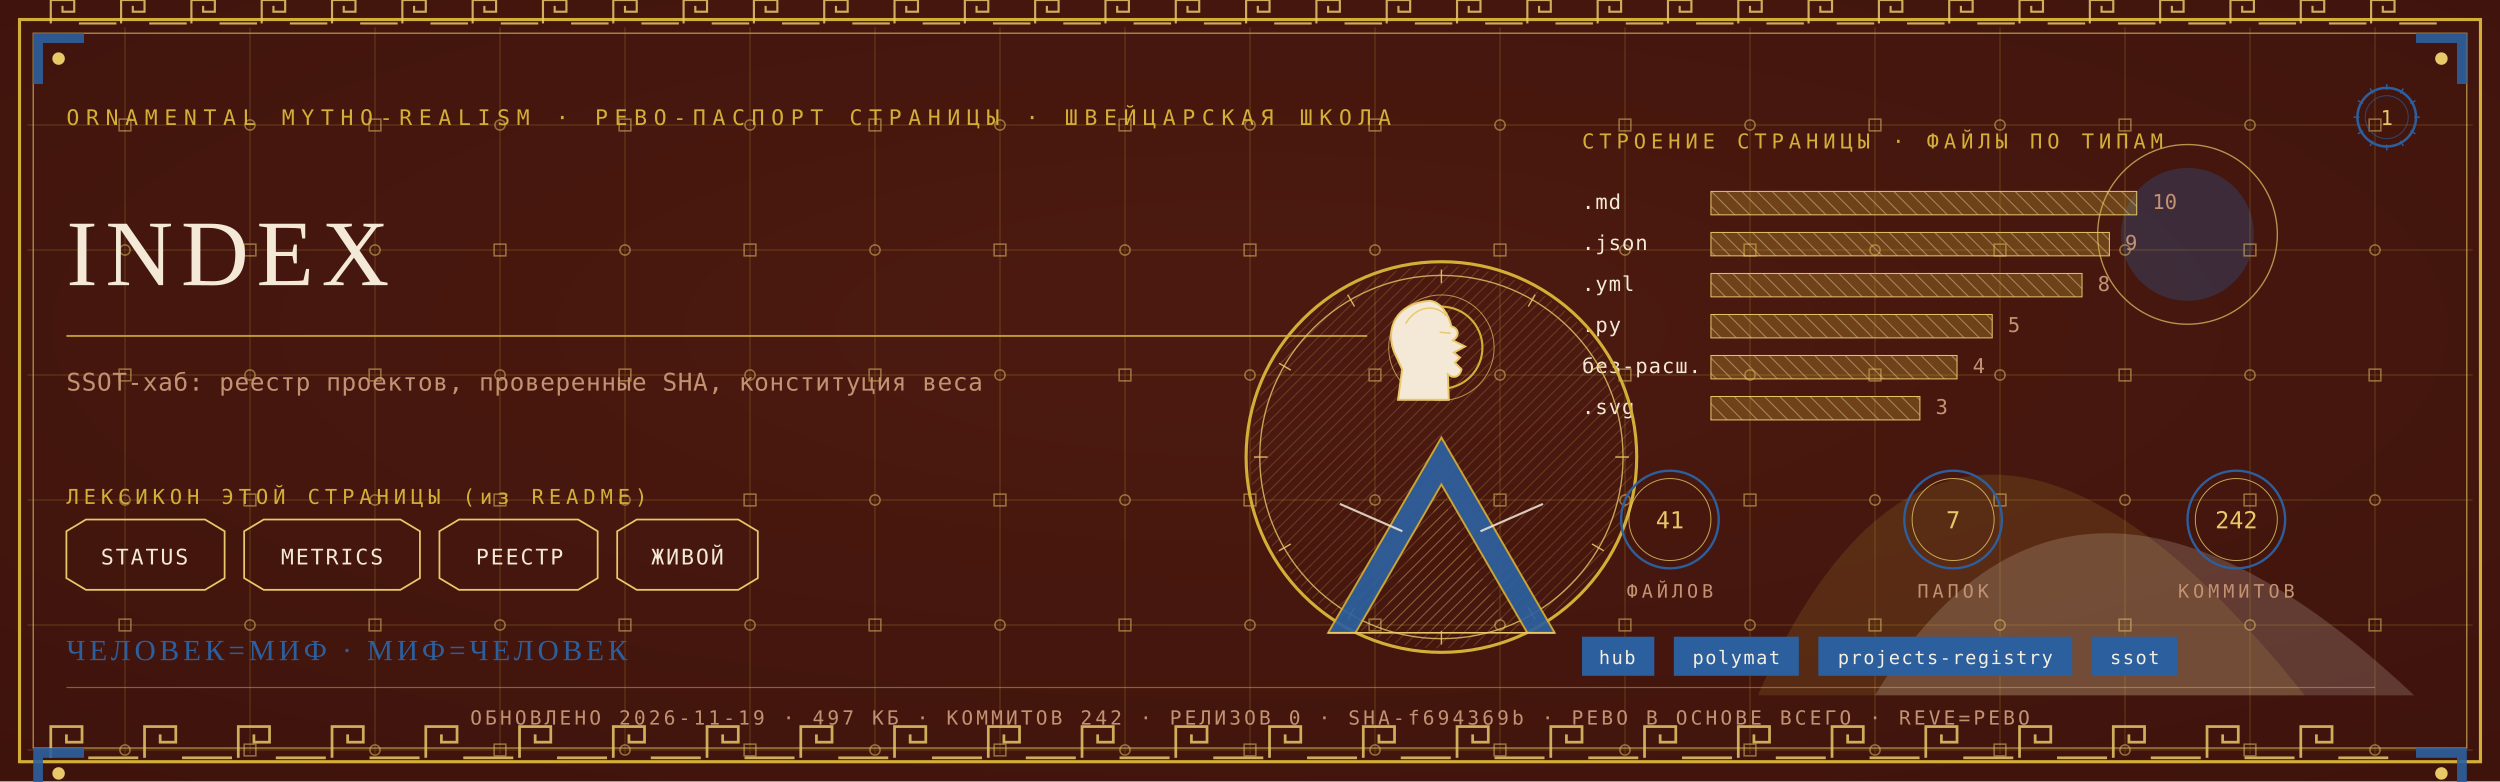
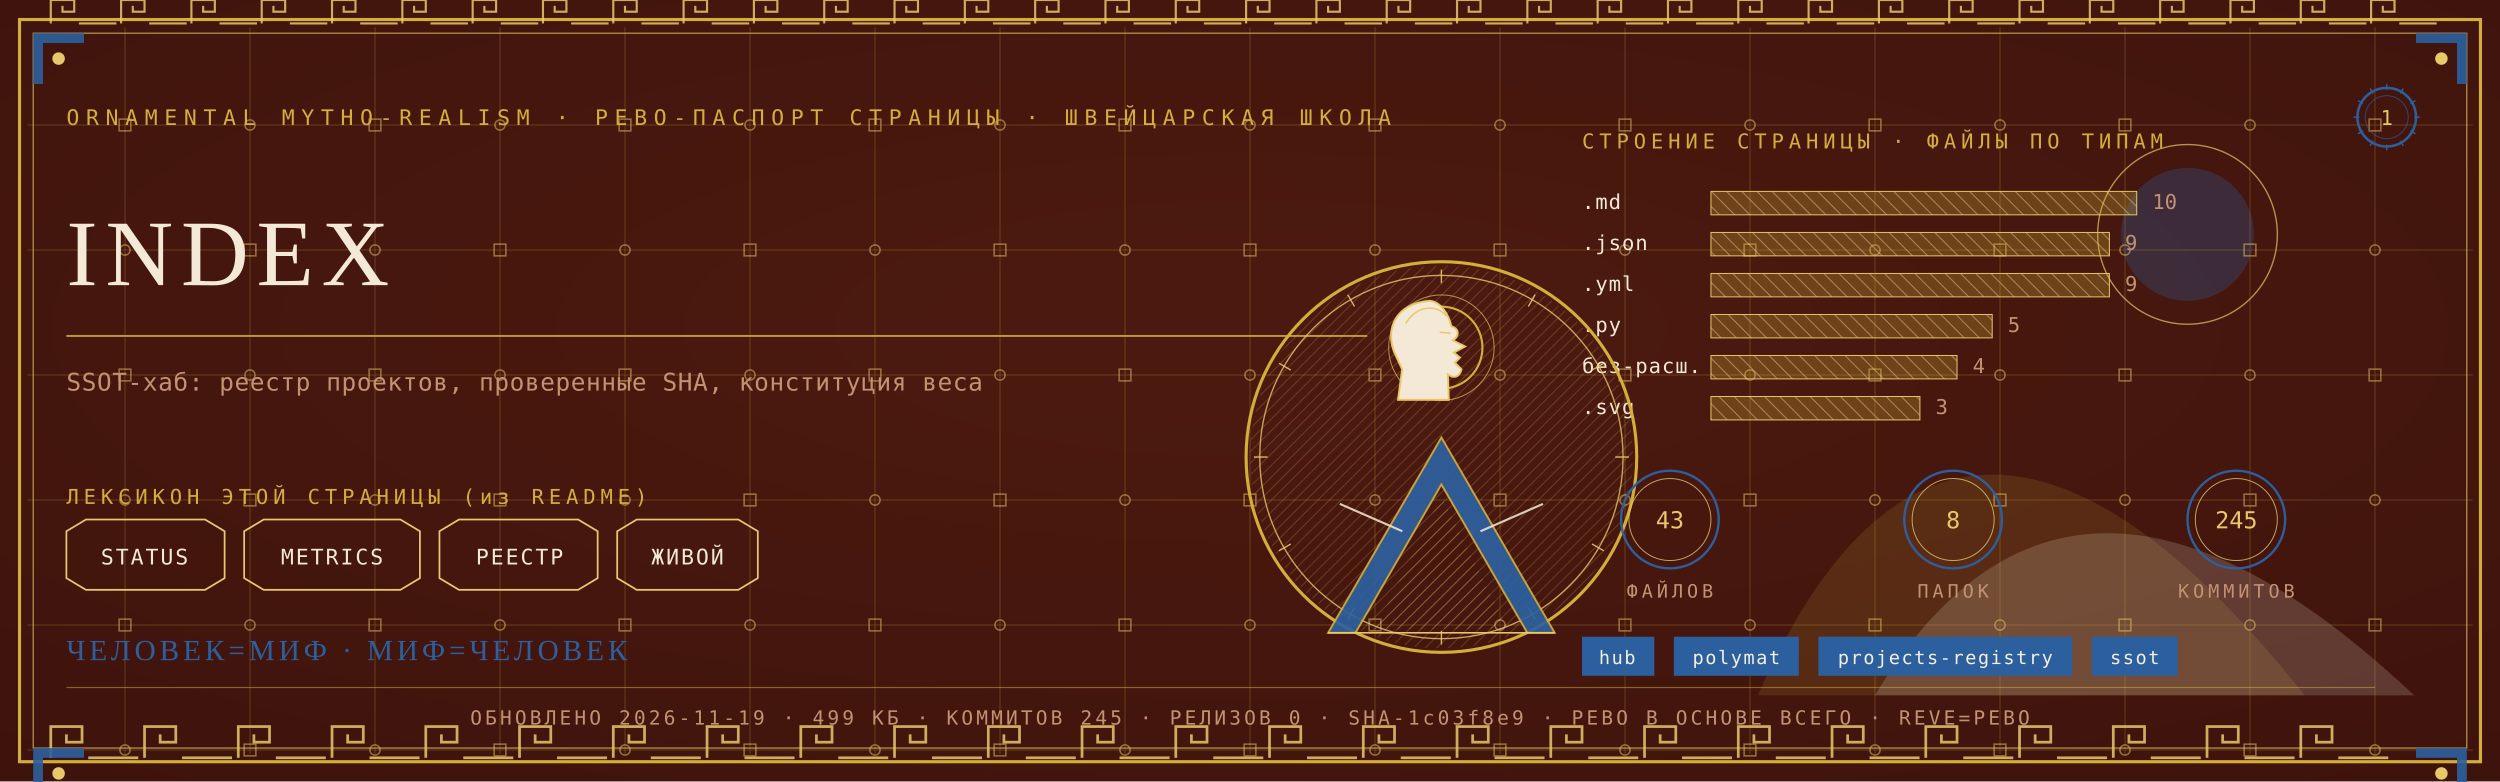
<svg xmlns="http://www.w3.org/2000/svg" viewBox="0 0 1280 400" width="1280" height="400">
  <defs>
    <radialGradient id="rp1" cx="0.5" cy="0.42" r="1.1">
      <stop offset="0" stop-color="#4E1A10" />
      <stop offset="1" stop-color="#38100A" />
    </radialGradient>
    <pattern id="hatchm" width="4.2" height="4.2" patternUnits="userSpaceOnUse" patternTransform="rotate(45)">
      <rect width="4.2" height="4.2" fill="none" />
      <line x1="0" y1="0" x2="0" y2="4.2" stroke="#E8C868" stroke-width="0.5" />
    </pattern>
    <pattern id="hatchv" width="5.5" height="5.5" patternUnits="userSpaceOnUse" patternTransform="rotate(-45)">
      <rect width="5.5" height="5.5" fill="none" />
      <line x1="0" y1="0" x2="0" y2="5.5" stroke="#F4E9D6" stroke-width="0.5" />
    </pattern>
  </defs>
  <rect width="1280" height="400" fill="#38100A" />
  <rect width="1280" height="400" fill="url(#rp1)" opacity="0.94" />
  <path d="M 900 356 Q 1000 130 1180 356 Z" fill="#D4AF37" opacity="0.14" />
  <path d="M 960 356 Q 1060 190 1236 356 Z" fill="#F4E9D6" opacity="0.18" />
  <circle cx="1120" cy="120" r="34" fill="#2C5F9E" opacity="0.30" />
  <circle cx="1120" cy="120" r="46" fill="none" stroke="#E8C868" stroke-width="0.7" opacity="0.7" />
  <g stroke="#D4AF37" stroke-width="0.45" opacity="0.30">
    <line x1="64" y1="14" x2="64" y2="386" />
    <line x1="128" y1="14" x2="128" y2="386" />
    <line x1="192" y1="14" x2="192" y2="386" />
    <line x1="256" y1="14" x2="256" y2="386" />
    <line x1="320" y1="14" x2="320" y2="386" />
    <line x1="384" y1="14" x2="384" y2="386" />
    <line x1="448" y1="14" x2="448" y2="386" />
    <line x1="512" y1="14" x2="512" y2="386" />
    <line x1="576" y1="14" x2="576" y2="386" />
    <line x1="640" y1="14" x2="640" y2="386" />
    <line x1="704" y1="14" x2="704" y2="386" />
    <line x1="768" y1="14" x2="768" y2="386" />
    <line x1="832" y1="14" x2="832" y2="386" />
    <line x1="896" y1="14" x2="896" y2="386" />
    <line x1="960" y1="14" x2="960" y2="386" />
    <line x1="1024" y1="14" x2="1024" y2="386" />
    <line x1="1088" y1="14" x2="1088" y2="386" />
    <line x1="1152" y1="14" x2="1152" y2="386" />
    <line x1="1216" y1="14" x2="1216" y2="386" />
    <line x1="14" y1="64" x2="1266" y2="64" />
    <line x1="14" y1="128" x2="1266" y2="128" />
    <line x1="14" y1="192" x2="1266" y2="192" />
    <line x1="14" y1="256" x2="1266" y2="256" />
    <line x1="14" y1="320" x2="1266" y2="320" />
    <line x1="14" y1="384" x2="1266" y2="384" />
  </g>
  <g fill="none" stroke="#E8C868" stroke-width="0.8" opacity="0.5">
    <rect x="61" y="61" width="6" height="6" />
    <circle cx="64" cy="128" r="2.6" />
    <rect x="61" y="189" width="6" height="6" />
    <circle cx="64" cy="256" r="2.6" />
    <rect x="61" y="317" width="6" height="6" />
    <circle cx="64" cy="384" r="2.6" />
    <circle cx="128" cy="64" r="2.6" />
    <rect x="125" y="125" width="6" height="6" />
    <circle cx="128" cy="192" r="2.6" />
    <rect x="125" y="253" width="6" height="6" />
    <circle cx="128" cy="320" r="2.6" />
    <rect x="125" y="381" width="6" height="6" />
    <rect x="189" y="61" width="6" height="6" />
    <circle cx="192" cy="128" r="2.6" />
    <rect x="189" y="189" width="6" height="6" />
    <circle cx="192" cy="256" r="2.6" />
    <rect x="189" y="317" width="6" height="6" />
    <circle cx="192" cy="384" r="2.6" />
    <circle cx="256" cy="64" r="2.6" />
    <rect x="253" y="125" width="6" height="6" />
    <circle cx="256" cy="192" r="2.6" />
    <rect x="253" y="253" width="6" height="6" />
    <circle cx="256" cy="320" r="2.6" />
    <rect x="253" y="381" width="6" height="6" />
    <rect x="317" y="61" width="6" height="6" />
    <circle cx="320" cy="128" r="2.6" />
    <rect x="317" y="189" width="6" height="6" />
    <circle cx="320" cy="256" r="2.6" />
    <rect x="317" y="317" width="6" height="6" />
    <circle cx="320" cy="384" r="2.6" />
    <circle cx="384" cy="64" r="2.6" />
    <rect x="381" y="125" width="6" height="6" />
    <circle cx="384" cy="192" r="2.6" />
    <rect x="381" y="253" width="6" height="6" />
    <circle cx="384" cy="320" r="2.6" />
    <rect x="381" y="381" width="6" height="6" />
    <rect x="445" y="61" width="6" height="6" />
    <circle cx="448" cy="128" r="2.6" />
    <rect x="445" y="189" width="6" height="6" />
    <circle cx="448" cy="256" r="2.6" />
    <rect x="445" y="317" width="6" height="6" />
    <circle cx="448" cy="384" r="2.6" />
    <circle cx="512" cy="64" r="2.6" />
    <rect x="509" y="125" width="6" height="6" />
    <circle cx="512" cy="192" r="2.6" />
    <rect x="509" y="253" width="6" height="6" />
    <circle cx="512" cy="320" r="2.6" />
    <rect x="509" y="381" width="6" height="6" />
    <rect x="573" y="61" width="6" height="6" />
    <circle cx="576" cy="128" r="2.6" />
    <rect x="573" y="189" width="6" height="6" />
    <circle cx="576" cy="256" r="2.6" />
    <rect x="573" y="317" width="6" height="6" />
    <circle cx="576" cy="384" r="2.6" />
    <circle cx="640" cy="64" r="2.6" />
    <rect x="637" y="125" width="6" height="6" />
    <circle cx="640" cy="192" r="2.6" />
    <rect x="637" y="253" width="6" height="6" />
    <circle cx="640" cy="320" r="2.6" />
    <rect x="637" y="381" width="6" height="6" />
    <rect x="701" y="61" width="6" height="6" />
    <circle cx="704" cy="128" r="2.6" />
    <rect x="701" y="189" width="6" height="6" />
    <circle cx="704" cy="256" r="2.6" />
    <rect x="701" y="317" width="6" height="6" />
    <circle cx="704" cy="384" r="2.6" />
    <circle cx="768" cy="64" r="2.6" />
    <rect x="765" y="125" width="6" height="6" />
    <circle cx="768" cy="192" r="2.6" />
    <rect x="765" y="253" width="6" height="6" />
    <circle cx="768" cy="320" r="2.6" />
    <rect x="765" y="381" width="6" height="6" />
    <rect x="829" y="61" width="6" height="6" />
    <circle cx="832" cy="128" r="2.6" />
    <rect x="829" y="189" width="6" height="6" />
    <circle cx="832" cy="256" r="2.6" />
    <rect x="829" y="317" width="6" height="6" />
    <circle cx="832" cy="384" r="2.6" />
    <circle cx="896" cy="64" r="2.6" />
    <rect x="893" y="125" width="6" height="6" />
    <circle cx="896" cy="192" r="2.6" />
    <rect x="893" y="253" width="6" height="6" />
    <circle cx="896" cy="320" r="2.6" />
    <rect x="893" y="381" width="6" height="6" />
    <rect x="957" y="61" width="6" height="6" />
    <circle cx="960" cy="128" r="2.6" />
    <rect x="957" y="189" width="6" height="6" />
    <circle cx="960" cy="256" r="2.6" />
    <rect x="957" y="317" width="6" height="6" />
    <circle cx="960" cy="384" r="2.6" />
    <circle cx="1024" cy="64" r="2.6" />
    <rect x="1021" y="125" width="6" height="6" />
    <circle cx="1024" cy="192" r="2.6" />
    <rect x="1021" y="253" width="6" height="6" />
    <circle cx="1024" cy="320" r="2.6" />
    <rect x="1021" y="381" width="6" height="6" />
    <rect x="1085" y="61" width="6" height="6" />
    <circle cx="1088" cy="128" r="2.6" />
    <rect x="1085" y="189" width="6" height="6" />
    <circle cx="1088" cy="256" r="2.6" />
    <rect x="1085" y="317" width="6" height="6" />
    <circle cx="1088" cy="384" r="2.6" />
    <circle cx="1152" cy="64" r="2.6" />
    <rect x="1149" y="125" width="6" height="6" />
    <circle cx="1152" cy="192" r="2.6" />
    <rect x="1149" y="253" width="6" height="6" />
    <circle cx="1152" cy="320" r="2.6" />
    <rect x="1149" y="381" width="6" height="6" />
    <rect x="1213" y="61" width="6" height="6" />
    <circle cx="1216" cy="128" r="2.6" />
    <rect x="1213" y="189" width="6" height="6" />
    <circle cx="1216" cy="256" r="2.6" />
    <rect x="1213" y="317" width="6" height="6" />
    <circle cx="1216" cy="384" r="2.6" />
  </g>
  <rect x="10" y="10" width="1260" height="380" fill="none" stroke="#D4AF37" stroke-width="1.6" />
  <rect x="17" y="17" width="1246" height="366" fill="none" stroke="#E8C868" stroke-width="0.6" opacity="0.75" />
  <g fill="none" stroke="#E8C868" stroke-width="1.4" opacity="0.85">
    <path d="M 26 388 L 26 372 L 42 372 L 42 380.0 L 34.0 380.0 L 34.0 376.0" />
    <line x1="45.2" y1="388" x2="70.8" y2="388" />
    <path d="M 74 388 L 74 372 L 90 372 L 90 380.0 L 82.0 380.0 L 82.0 376.0" />
    <line x1="93.2" y1="388" x2="118.8" y2="388" />
    <path d="M 122 388 L 122 372 L 138 372 L 138 380.0 L 130.0 380.0 L 130.0 376.0" />
    <line x1="141.2" y1="388" x2="166.8" y2="388" />
    <path d="M 170 388 L 170 372 L 186 372 L 186 380.0 L 178.0 380.0 L 178.0 376.0" />
    <line x1="189.2" y1="388" x2="214.8" y2="388" />
    <path d="M 218 388 L 218 372 L 234 372 L 234 380.0 L 226.0 380.0 L 226.0 376.0" />
    <line x1="237.2" y1="388" x2="262.8" y2="388" />
    <path d="M 266 388 L 266 372 L 282 372 L 282 380.0 L 274.0 380.0 L 274.0 376.0" />
    <line x1="285.2" y1="388" x2="310.8" y2="388" />
    <path d="M 314 388 L 314 372 L 330 372 L 330 380.0 L 322.0 380.0 L 322.0 376.0" />
    <line x1="333.2" y1="388" x2="358.8" y2="388" />
    <path d="M 362 388 L 362 372 L 378 372 L 378 380.0 L 370.0 380.0 L 370.0 376.0" />
    <line x1="381.2" y1="388" x2="406.8" y2="388" />
    <path d="M 410 388 L 410 372 L 426 372 L 426 380.0 L 418.0 380.0 L 418.0 376.0" />
    <line x1="429.2" y1="388" x2="454.8" y2="388" />
    <path d="M 458 388 L 458 372 L 474 372 L 474 380.0 L 466.0 380.0 L 466.0 376.0" />
    <line x1="477.2" y1="388" x2="502.8" y2="388" />
    <path d="M 506 388 L 506 372 L 522 372 L 522 380.0 L 514.0 380.0 L 514.0 376.0" />
    <line x1="525.2" y1="388" x2="550.8" y2="388" />
    <path d="M 554 388 L 554 372 L 570 372 L 570 380.0 L 562.0 380.0 L 562.0 376.0" />
    <line x1="573.2" y1="388" x2="598.8" y2="388" />
    <path d="M 602 388 L 602 372 L 618 372 L 618 380.0 L 610.0 380.0 L 610.0 376.0" />
    <line x1="621.2" y1="388" x2="646.8" y2="388" />
    <path d="M 650 388 L 650 372 L 666 372 L 666 380.0 L 658.0 380.0 L 658.0 376.0" />
    <line x1="669.2" y1="388" x2="694.8" y2="388" />
    <path d="M 698 388 L 698 372 L 714 372 L 714 380.0 L 706.0 380.0 L 706.0 376.0" />
    <line x1="717.2" y1="388" x2="742.8" y2="388" />
    <path d="M 746 388 L 746 372 L 762 372 L 762 380.0 L 754.0 380.0 L 754.0 376.0" />
    <line x1="765.2" y1="388" x2="790.8" y2="388" />
    <path d="M 794 388 L 794 372 L 810 372 L 810 380.0 L 802.0 380.0 L 802.0 376.0" />
    <line x1="813.2" y1="388" x2="838.8" y2="388" />
    <path d="M 842 388 L 842 372 L 858 372 L 858 380.0 L 850.0 380.0 L 850.0 376.0" />
    <line x1="861.2" y1="388" x2="886.8" y2="388" />
    <path d="M 890 388 L 890 372 L 906 372 L 906 380.0 L 898.0 380.0 L 898.0 376.0" />
    <line x1="909.2" y1="388" x2="934.8" y2="388" />
    <path d="M 938 388 L 938 372 L 954 372 L 954 380.0 L 946.0 380.0 L 946.0 376.0" />
    <line x1="957.2" y1="388" x2="982.8" y2="388" />
    <path d="M 986 388 L 986 372 L 1002 372 L 1002 380.0 L 994.0 380.0 L 994.0 376.0" />
    <line x1="1005.2" y1="388" x2="1030.8" y2="388" />
    <path d="M 1034 388 L 1034 372 L 1050 372 L 1050 380.0 L 1042.0 380.0 L 1042.0 376.0" />
    <line x1="1053.2" y1="388" x2="1078.8" y2="388" />
    <path d="M 1082 388 L 1082 372 L 1098 372 L 1098 380.0 L 1090.0 380.0 L 1090.0 376.0" />
    <line x1="1101.2" y1="388" x2="1126.8" y2="388" />
    <path d="M 1130 388 L 1130 372 L 1146 372 L 1146 380.0 L 1138.0 380.0 L 1138.0 376.0" />
    <line x1="1149.2" y1="388" x2="1174.8" y2="388" />
    <path d="M 1178 388 L 1178 372 L 1194 372 L 1194 380.0 L 1186.0 380.0 L 1186.0 376.0" />
    <line x1="1197.2" y1="388" x2="1222.8" y2="388" />
  </g>
  <g fill="none" stroke="#E8C868" stroke-width="1.1" opacity="0.85">
    <path d="M 26 12 L 26 0 L 38 0 L 38 6.0 L 32.0 6.0 L 32.0 3.0" />
    <line x1="40.4" y1="12" x2="59.6" y2="12" />
    <path d="M 62 12 L 62 0 L 74 0 L 74 6.0 L 68.0 6.0 L 68.0 3.0" />
    <line x1="76.4" y1="12" x2="95.6" y2="12" />
    <path d="M 98 12 L 98 0 L 110 0 L 110 6.0 L 104.0 6.0 L 104.0 3.0" />
    <line x1="112.4" y1="12" x2="131.6" y2="12" />
    <path d="M 134 12 L 134 0 L 146 0 L 146 6.0 L 140.0 6.0 L 140.0 3.0" />
    <line x1="148.4" y1="12" x2="167.6" y2="12" />
    <path d="M 170 12 L 170 0 L 182 0 L 182 6.0 L 176.0 6.0 L 176.0 3.0" />
    <line x1="184.4" y1="12" x2="203.6" y2="12" />
    <path d="M 206 12 L 206 0 L 218 0 L 218 6.0 L 212.0 6.0 L 212.0 3.0" />
    <line x1="220.4" y1="12" x2="239.6" y2="12" />
    <path d="M 242 12 L 242 0 L 254 0 L 254 6.0 L 248.0 6.0 L 248.0 3.0" />
    <line x1="256.4" y1="12" x2="275.6" y2="12" />
    <path d="M 278 12 L 278 0 L 290 0 L 290 6.0 L 284.0 6.0 L 284.0 3.0" />
    <line x1="292.4" y1="12" x2="311.6" y2="12" />
    <path d="M 314 12 L 314 0 L 326 0 L 326 6.0 L 320.0 6.0 L 320.0 3.0" />
    <line x1="328.4" y1="12" x2="347.6" y2="12" />
    <path d="M 350 12 L 350 0 L 362 0 L 362 6.0 L 356.0 6.0 L 356.0 3.0" />
    <line x1="364.4" y1="12" x2="383.6" y2="12" />
    <path d="M 386 12 L 386 0 L 398 0 L 398 6.0 L 392.0 6.0 L 392.0 3.0" />
    <line x1="400.4" y1="12" x2="419.6" y2="12" />
    <path d="M 422 12 L 422 0 L 434 0 L 434 6.0 L 428.0 6.0 L 428.0 3.0" />
    <line x1="436.4" y1="12" x2="455.6" y2="12" />
    <path d="M 458 12 L 458 0 L 470 0 L 470 6.0 L 464.0 6.0 L 464.0 3.0" />
    <line x1="472.4" y1="12" x2="491.6" y2="12" />
    <path d="M 494 12 L 494 0 L 506 0 L 506 6.0 L 500.0 6.0 L 500.0 3.0" />
    <line x1="508.4" y1="12" x2="527.6" y2="12" />
    <path d="M 530 12 L 530 0 L 542 0 L 542 6.0 L 536.0 6.0 L 536.0 3.0" />
    <line x1="544.4" y1="12" x2="563.6" y2="12" />
    <path d="M 566 12 L 566 0 L 578 0 L 578 6.0 L 572.0 6.0 L 572.0 3.0" />
    <line x1="580.4" y1="12" x2="599.6" y2="12" />
    <path d="M 602 12 L 602 0 L 614 0 L 614 6.0 L 608.0 6.0 L 608.0 3.0" />
    <line x1="616.4" y1="12" x2="635.6" y2="12" />
    <path d="M 638 12 L 638 0 L 650 0 L 650 6.0 L 644.0 6.0 L 644.0 3.0" />
    <line x1="652.4" y1="12" x2="671.6" y2="12" />
    <path d="M 674 12 L 674 0 L 686 0 L 686 6.0 L 680.0 6.0 L 680.0 3.0" />
    <line x1="688.4" y1="12" x2="707.6" y2="12" />
    <path d="M 710 12 L 710 0 L 722 0 L 722 6.0 L 716.0 6.0 L 716.0 3.0" />
    <line x1="724.4" y1="12" x2="743.6" y2="12" />
    <path d="M 746 12 L 746 0 L 758 0 L 758 6.0 L 752.0 6.0 L 752.0 3.0" />
    <line x1="760.4" y1="12" x2="779.6" y2="12" />
    <path d="M 782 12 L 782 0 L 794 0 L 794 6.0 L 788.0 6.0 L 788.0 3.0" />
    <line x1="796.4" y1="12" x2="815.6" y2="12" />
    <path d="M 818 12 L 818 0 L 830 0 L 830 6.0 L 824.0 6.0 L 824.0 3.0" />
    <line x1="832.4" y1="12" x2="851.6" y2="12" />
    <path d="M 854 12 L 854 0 L 866 0 L 866 6.0 L 860.0 6.0 L 860.0 3.0" />
    <line x1="868.4" y1="12" x2="887.6" y2="12" />
    <path d="M 890 12 L 890 0 L 902 0 L 902 6.0 L 896.0 6.0 L 896.0 3.0" />
    <line x1="904.4" y1="12" x2="923.6" y2="12" />
    <path d="M 926 12 L 926 0 L 938 0 L 938 6.0 L 932.0 6.0 L 932.0 3.0" />
    <line x1="940.4" y1="12" x2="959.6" y2="12" />
    <path d="M 962 12 L 962 0 L 974 0 L 974 6.0 L 968.0 6.0 L 968.0 3.0" />
    <line x1="976.4" y1="12" x2="995.6" y2="12" />
    <path d="M 998 12 L 998 0 L 1010 0 L 1010 6.0 L 1004.0 6.0 L 1004.0 3.0" />
    <line x1="1012.4" y1="12" x2="1031.6" y2="12" />
    <path d="M 1034 12 L 1034 0 L 1046 0 L 1046 6.0 L 1040.0 6.0 L 1040.0 3.0" />
    <line x1="1048.4" y1="12" x2="1067.6" y2="12" />
    <path d="M 1070 12 L 1070 0 L 1082 0 L 1082 6.0 L 1076.0 6.0 L 1076.0 3.0" />
    <line x1="1084.4" y1="12" x2="1103.6" y2="12" />
    <path d="M 1106 12 L 1106 0 L 1118 0 L 1118 6.0 L 1112.0 6.0 L 1112.0 3.0" />
    <line x1="1120.4" y1="12" x2="1139.6" y2="12" />
    <path d="M 1142 12 L 1142 0 L 1154 0 L 1154 6.0 L 1148.0 6.0 L 1148.0 3.0" />
    <line x1="1156.4" y1="12" x2="1175.6" y2="12" />
    <path d="M 1178 12 L 1178 0 L 1190 0 L 1190 6.0 L 1184.0 6.0 L 1184.0 3.0" />
    <line x1="1192.4" y1="12" x2="1211.6" y2="12" />
    <path d="M 1214 12 L 1214 0 L 1226 0 L 1226 6.0 L 1220.0 6.0 L 1220.0 3.0" />
    <line x1="1228.4" y1="12" x2="1247.6" y2="12" />
  </g>
  <g transform="translate(17,17) scale(1,1)">
    <path d="M 0 0 L 26 0 L 26 5 L 5 5 L 5 26 L 0 26 Z" fill="#2C5F9E" opacity="0.9" />
    <circle cx="13" cy="13" r="3.2" fill="#E8C868" />
  </g>
  <g transform="translate(1263,17) scale(-1,1)">
    <path d="M 0 0 L 26 0 L 26 5 L 5 5 L 5 26 L 0 26 Z" fill="#2C5F9E" opacity="0.9" />
    <circle cx="13" cy="13" r="3.2" fill="#E8C868" />
  </g>
  <g transform="translate(17,383) scale(1,1)">
    <path d="M 0 0 L 26 0 L 26 5 L 5 5 L 5 26 L 0 26 Z" fill="#2C5F9E" opacity="0.9" />
    <circle cx="13" cy="13" r="3.2" fill="#E8C868" />
  </g>
  <g transform="translate(1263,383) scale(-1,1)">
    <path d="M 0 0 L 26 0 L 26 5 L 5 5 L 5 26 L 0 26 Z" fill="#2C5F9E" opacity="0.9" />
    <circle cx="13" cy="13" r="3.2" fill="#E8C868" />
  </g>
  <text x="34" y="64" font-family="'Cascadia Mono', ui-monospace, Consolas, monospace" font-size="11" fill="#D4AF37" letter-spacing="3.4">ORNAMENTAL MYTHO-REALISM · РЕВО-ПАСПОРТ СТРАНИЦЫ · ШВЕЙЦАРСКАЯ ШКОЛА</text>
  <g transform="translate(1222,60)">
    <circle r="15" fill="none" stroke="#2C5F9E" stroke-width="1.3" />
    <circle r="11" fill="none" stroke="#2C5F9E" stroke-width="0.55" opacity="0.6" />
    <text y="4" text-anchor="middle" font-family="'Cascadia Mono', ui-monospace, Consolas, monospace" font-size="10.5" fill="#E8C868">1</text>
    <g stroke="#2C5F9E" stroke-width="0.7">
      <line x1="0" y1="-17" x2="0" y2="-14" transform="rotate(0)" />
      <line x1="0" y1="-17" x2="0" y2="-14" transform="rotate(30)" />
      <line x1="0" y1="-17" x2="0" y2="-14" transform="rotate(60)" />
      <line x1="0" y1="-17" x2="0" y2="-14" transform="rotate(90)" />
      <line x1="0" y1="-17" x2="0" y2="-14" transform="rotate(120)" />
      <line x1="0" y1="-17" x2="0" y2="-14" transform="rotate(150)" />
      <line x1="0" y1="-17" x2="0" y2="-14" transform="rotate(180)" />
      <line x1="0" y1="-17" x2="0" y2="-14" transform="rotate(210)" />
      <line x1="0" y1="-17" x2="0" y2="-14" transform="rotate(240)" />
      <line x1="0" y1="-17" x2="0" y2="-14" transform="rotate(270)" />
      <line x1="0" y1="-17" x2="0" y2="-14" transform="rotate(300)" />
      <line x1="0" y1="-17" x2="0" y2="-14" transform="rotate(330)" />
    </g>
  </g>
  <text x="34" y="146" font-family="Georgia, 'Times New Roman', serif" font-size="48.0" fill="#F4E9D6" letter-spacing="4">INDEX</text>
  <line x1="34" y1="172" x2="700" y2="172" stroke="#D4AF37" stroke-width="1" opacity="0.85" />
  <text x="34" y="200" font-family="'Cascadia Mono', ui-monospace, Consolas, monospace" font-size="12.5" fill="#C39272" letter-spacing="0.3">SSOT-хаб: реестр проектов, проверенные SHA, конституция веса</text>
  <text x="34" y="258" font-family="'Cascadia Mono', ui-monospace, Consolas, monospace" font-size="10.5" fill="#D4AF37" letter-spacing="2.5">ЛЕКСИКОН ЭТОЙ СТРАНИЦЫ (из README)</text>
  <path d="M 34 272 L 44 266 L 105 266 L 115 272 L 115 296 L 105 302 L 44 302 L 34 296 Z" fill="none" stroke="#E8C868" stroke-width="0.9" />
  <text x="74" y="289" text-anchor="middle" font-family="'Cascadia Mono', ui-monospace, Consolas, monospace" font-size="11" fill="#F4E9D6" letter-spacing="1">STATUS</text>
  <path d="M 125 272 L 135 266 L 205 266 L 215 272 L 215 296 L 205 302 L 135 302 L 125 296 Z" fill="none" stroke="#E8C868" stroke-width="0.9" />
  <text x="170" y="289" text-anchor="middle" font-family="'Cascadia Mono', ui-monospace, Consolas, monospace" font-size="11" fill="#F4E9D6" letter-spacing="1">METRICS</text>
  <path d="M 225 272 L 235 266 L 296 266 L 306 272 L 306 296 L 296 302 L 235 302 L 225 296 Z" fill="none" stroke="#E8C868" stroke-width="0.9" />
  <text x="266" y="289" text-anchor="middle" font-family="'Cascadia Mono', ui-monospace, Consolas, monospace" font-size="11" fill="#F4E9D6" letter-spacing="1">РЕЕСТР</text>
  <path d="M 316 272 L 326 266 L 378 266 L 388 272 L 388 296 L 378 302 L 326 302 L 316 296 Z" fill="none" stroke="#E8C868" stroke-width="0.9" />
  <text x="352" y="289" text-anchor="middle" font-family="'Cascadia Mono', ui-monospace, Consolas, monospace" font-size="11" fill="#F4E9D6" letter-spacing="1">ЖИВОЙ</text>
  <text x="810" y="76" font-family="'Cascadia Mono', ui-monospace, Consolas, monospace" font-size="10.5" fill="#D4AF37" letter-spacing="2.5">СТРОЕНИЕ СТРАНИЦЫ · ФАЙЛЫ ПО ТИПАМ</text>
  <text x="810" y="107" font-family="'Cascadia Mono', ui-monospace, Consolas, monospace" font-size="10.5" fill="#F4E9D6" letter-spacing="0.5">.md</text>
  <rect x="876" y="98" width="218" height="12" fill="url(#hatchv)" opacity="0.9" />
  <rect x="876" y="98" width="218" height="12" fill="#D4AF37" opacity="0.28" />
  <rect x="876" y="98" width="218" height="12" fill="none" stroke="#E8C868" stroke-width="0.5" />
  <text x="1102" y="107" font-family="'Cascadia Mono', ui-monospace, Consolas, monospace" font-size="10.5" fill="#C39272">10</text>
  <text x="810" y="128" font-family="'Cascadia Mono', ui-monospace, Consolas, monospace" font-size="10.5" fill="#F4E9D6" letter-spacing="0.5">.json</text>
  <rect x="876" y="119" width="204" height="12" fill="url(#hatchv)" opacity="0.9" />
  <rect x="876" y="119" width="204" height="12" fill="#D4AF37" opacity="0.28" />
  <rect x="876" y="119" width="204" height="12" fill="none" stroke="#E8C868" stroke-width="0.5" />
  <text x="1088" y="128" font-family="'Cascadia Mono', ui-monospace, Consolas, monospace" font-size="10.5" fill="#C39272">9</text>
  <text x="810" y="149" font-family="'Cascadia Mono', ui-monospace, Consolas, monospace" font-size="10.5" fill="#F4E9D6" letter-spacing="0.5">.yml</text>
-   <rect x="876" y="140" width="190" height="12" fill="url(#hatchv)" opacity="0.9" />
-   <rect x="876" y="140" width="190" height="12" fill="#D4AF37" opacity="0.28" />
-   <rect x="876" y="140" width="190" height="12" fill="none" stroke="#E8C868" stroke-width="0.5" />
-   <text x="1074" y="149" font-family="'Cascadia Mono', ui-monospace, Consolas, monospace" font-size="10.5" fill="#C39272">8</text>
+   <rect x="876" y="140" width="204" height="12" fill="url(#hatchv)" opacity="0.9" />
+   <rect x="876" y="140" width="204" height="12" fill="#D4AF37" opacity="0.28" />
+   <rect x="876" y="140" width="204" height="12" fill="none" stroke="#E8C868" stroke-width="0.5" />
+   <text x="1088" y="149" font-family="'Cascadia Mono', ui-monospace, Consolas, monospace" font-size="10.5" fill="#C39272">9</text>
  <text x="810" y="170" font-family="'Cascadia Mono', ui-monospace, Consolas, monospace" font-size="10.5" fill="#F4E9D6" letter-spacing="0.5">.py</text>
  <rect x="876" y="161" width="144" height="12" fill="url(#hatchv)" opacity="0.9" />
  <rect x="876" y="161" width="144" height="12" fill="#D4AF37" opacity="0.28" />
  <rect x="876" y="161" width="144" height="12" fill="none" stroke="#E8C868" stroke-width="0.5" />
  <text x="1028" y="170" font-family="'Cascadia Mono', ui-monospace, Consolas, monospace" font-size="10.5" fill="#C39272">5</text>
  <text x="810" y="191" font-family="'Cascadia Mono', ui-monospace, Consolas, monospace" font-size="10.5" fill="#F4E9D6" letter-spacing="0.5">без-расш.</text>
  <rect x="876" y="182" width="126" height="12" fill="url(#hatchv)" opacity="0.9" />
  <rect x="876" y="182" width="126" height="12" fill="#D4AF37" opacity="0.28" />
  <rect x="876" y="182" width="126" height="12" fill="none" stroke="#E8C868" stroke-width="0.5" />
  <text x="1010" y="191" font-family="'Cascadia Mono', ui-monospace, Consolas, monospace" font-size="10.5" fill="#C39272">4</text>
  <text x="810" y="212" font-family="'Cascadia Mono', ui-monospace, Consolas, monospace" font-size="10.5" fill="#F4E9D6" letter-spacing="0.5">.svg</text>
  <rect x="876" y="203" width="107" height="12" fill="url(#hatchv)" opacity="0.9" />
  <rect x="876" y="203" width="107" height="12" fill="#D4AF37" opacity="0.28" />
  <rect x="876" y="203" width="107" height="12" fill="none" stroke="#E8C868" stroke-width="0.5" />
  <text x="991" y="212" font-family="'Cascadia Mono', ui-monospace, Consolas, monospace" font-size="10.5" fill="#C39272">3</text>
  <g transform="translate(738,234)">
    <circle r="100" fill="none" stroke="#D4AF37" stroke-width="1.6" />
    <circle r="93" fill="none" stroke="#E8C868" stroke-width="0.7" opacity="0.8" />
    <circle r="98" fill="url(#hatchm)" opacity="0.4" />
    <g stroke="#E8C868" stroke-width="0.7" opacity="0.9">
      <line x1="0" y1="-96" x2="0" y2="-89" transform="rotate(0)" />
      <line x1="0" y1="-96" x2="0" y2="-89" transform="rotate(30)" />
      <line x1="0" y1="-96" x2="0" y2="-89" transform="rotate(60)" />
      <line x1="0" y1="-96" x2="0" y2="-89" transform="rotate(90)" />
      <line x1="0" y1="-96" x2="0" y2="-89" transform="rotate(120)" />
      <line x1="0" y1="-96" x2="0" y2="-89" transform="rotate(150)" />
      <line x1="0" y1="-96" x2="0" y2="-89" transform="rotate(180)" />
      <line x1="0" y1="-96" x2="0" y2="-89" transform="rotate(210)" />
      <line x1="0" y1="-96" x2="0" y2="-89" transform="rotate(240)" />
      <line x1="0" y1="-96" x2="0" y2="-89" transform="rotate(270)" />
      <line x1="0" y1="-96" x2="0" y2="-89" transform="rotate(300)" />
      <line x1="0" y1="-96" x2="0" y2="-89" transform="rotate(330)" />
    </g>
    <circle cy="-56" r="21" fill="none" stroke="#D4AF37" stroke-width="1.1" />
    <circle cy="-56" r="27" fill="none" stroke="#E8C868" stroke-width="0.5" opacity="0.7" />
    <path d="M -6.0 -80.0 C -23.5 -78.7 -28.7 -65.7 -24.3 -54.0 L -20.1 -44.9 L -22.2 -29.3 L 3.8 -29.3 L 3.3 -42.3 C 6.9 -39.7 9.5 -41.5 10.3 -44.9 L 6.9 -48.3 L 9.5 -50.9 L 6.4 -53.5 L 12.1 -56.6 L 5.9 -59.7 C 9.5 -62.3 9.0 -65.7 5.1 -67.0 C 3.8 -72.7 -0.1 -79.5 -6.0 -80.0 Z" fill="#F4E9D6" stroke="#E8C868" stroke-width="1.0" />
    <g fill="none" stroke="#E8C868" stroke-width="0.8" opacity="0.95">
      <path d="M -18.3 -68.3 C -13.1 -77.4 -2.7 -78.7 2.5 -72.2" />
      <path d="M -0.9 -63.9 L 4.8 -63.4" />
    </g>
    <path d="M -58.0 90.0 L 0 -10.0 L 58.0 90.0 L 44.0 90.0 L 0 14.0 L -44.0 90.0 Z" fill="#2C5F9E" opacity="0.92" stroke="#D4AF37" stroke-width="1.0" />
    <path d="M -34.0 88.0 L 0 20.0 L 34.0 88.0" fill="url(#hatchm)" opacity="0.5" stroke="none" />
    <path d="M -58.0 90.0 L 58.0 90.0" fill="none" stroke="#E8C868" stroke-width="0.8" />
    <path d="M -52.0 24.0 L -20.0 38.0" fill="none" stroke="#F4E9D6" stroke-width="1.1" opacity="0.85" />
    <path d="M 52.0 24.0 L 20.0 38.0" fill="none" stroke="#F4E9D6" stroke-width="1.1" opacity="0.85" />
  </g>
  <g transform="translate(855,266)">
    <circle r="25" fill="none" stroke="#2C5F9E" stroke-width="1.2" />
    <circle r="21" fill="none" stroke="#E8C868" stroke-width="0.5" opacity="0.8" />
-     <text y="4.5" text-anchor="middle" font-family="'Cascadia Mono', ui-monospace, Consolas, monospace" font-size="12" fill="#E8C868">41</text>
+     <text y="4.5" text-anchor="middle" font-family="'Cascadia Mono', ui-monospace, Consolas, monospace" font-size="12" fill="#E8C868">43</text>
    <text y="40" text-anchor="middle" font-family="'Cascadia Mono', ui-monospace, Consolas, monospace" font-size="9.5" fill="#C39272" letter-spacing="2">ФАЙЛОВ</text>
  </g>
  <g transform="translate(1000,266)">
    <circle r="25" fill="none" stroke="#2C5F9E" stroke-width="1.2" />
    <circle r="21" fill="none" stroke="#E8C868" stroke-width="0.5" opacity="0.8" />
-     <text y="4.5" text-anchor="middle" font-family="'Cascadia Mono', ui-monospace, Consolas, monospace" font-size="12" fill="#E8C868">7</text>
+     <text y="4.5" text-anchor="middle" font-family="'Cascadia Mono', ui-monospace, Consolas, monospace" font-size="12" fill="#E8C868">8</text>
    <text y="40" text-anchor="middle" font-family="'Cascadia Mono', ui-monospace, Consolas, monospace" font-size="9.5" fill="#C39272" letter-spacing="2">ПАПОК</text>
  </g>
  <g transform="translate(1145,266)">
    <circle r="25" fill="none" stroke="#2C5F9E" stroke-width="1.2" />
    <circle r="21" fill="none" stroke="#E8C868" stroke-width="0.5" opacity="0.8" />
-     <text y="4.5" text-anchor="middle" font-family="'Cascadia Mono', ui-monospace, Consolas, monospace" font-size="12" fill="#E8C868">242</text>
+     <text y="4.5" text-anchor="middle" font-family="'Cascadia Mono', ui-monospace, Consolas, monospace" font-size="12" fill="#E8C868">245</text>
    <text y="40" text-anchor="middle" font-family="'Cascadia Mono', ui-monospace, Consolas, monospace" font-size="9.5" fill="#C39272" letter-spacing="2">КОММИТОВ</text>
  </g>
  <rect x="810" y="326" rx="0" width="37" height="20" fill="#2C5F9E" />
  <text x="828" y="340" text-anchor="middle" font-family="'Cascadia Mono', ui-monospace, Consolas, monospace" font-size="9.5" fill="#F5EFE2" letter-spacing="0.8">hub</text>
  <rect x="857" y="326" rx="0" width="64" height="20" fill="#2C5F9E" />
  <text x="889" y="340" text-anchor="middle" font-family="'Cascadia Mono', ui-monospace, Consolas, monospace" font-size="9.5" fill="#F5EFE2" letter-spacing="0.8">polymat</text>
  <rect x="931" y="326" rx="0" width="130" height="20" fill="#2C5F9E" />
  <text x="996" y="340" text-anchor="middle" font-family="'Cascadia Mono', ui-monospace, Consolas, monospace" font-size="9.5" fill="#F5EFE2" letter-spacing="0.8">projects-registry</text>
  <rect x="1071" y="326" rx="0" width="44" height="20" fill="#2C5F9E" />
  <text x="1093" y="340" text-anchor="middle" font-family="'Cascadia Mono', ui-monospace, Consolas, monospace" font-size="9.5" fill="#F5EFE2" letter-spacing="0.8">ssot</text>
  <text x="34" y="338" font-family="Georgia, 'Times New Roman', serif" font-size="15" fill="#2C5F9E" letter-spacing="2">ЧЕЛОВЕК=МИФ · МИФ=ЧЕЛОВЕК</text>
  <line x1="34" y1="352" x2="1216" y2="352" stroke="#D4AF37" stroke-width="0.6" opacity="0.5" />
-   <text x="640" y="371" text-anchor="middle" font-family="'Cascadia Mono', ui-monospace, Consolas, monospace" font-size="10" fill="#C39272" letter-spacing="1.6">ОБНОВЛЕНО 2026-11-19 · 497 КБ · КОММИТОВ 242 · РЕЛИЗОВ 0 · SHA-f694369b · РЕВО В ОСНОВЕ ВСЕГО · REVE=РЕВО</text>
+   <text x="640" y="371" text-anchor="middle" font-family="'Cascadia Mono', ui-monospace, Consolas, monospace" font-size="10" fill="#C39272" letter-spacing="1.6">ОБНОВЛЕНО 2026-11-19 · 499 КБ · КОММИТОВ 245 · РЕЛИЗОВ 0 · SHA-1c03f8e9 · РЕВО В ОСНОВЕ ВСЕГО · REVE=РЕВО</text>
</svg>
